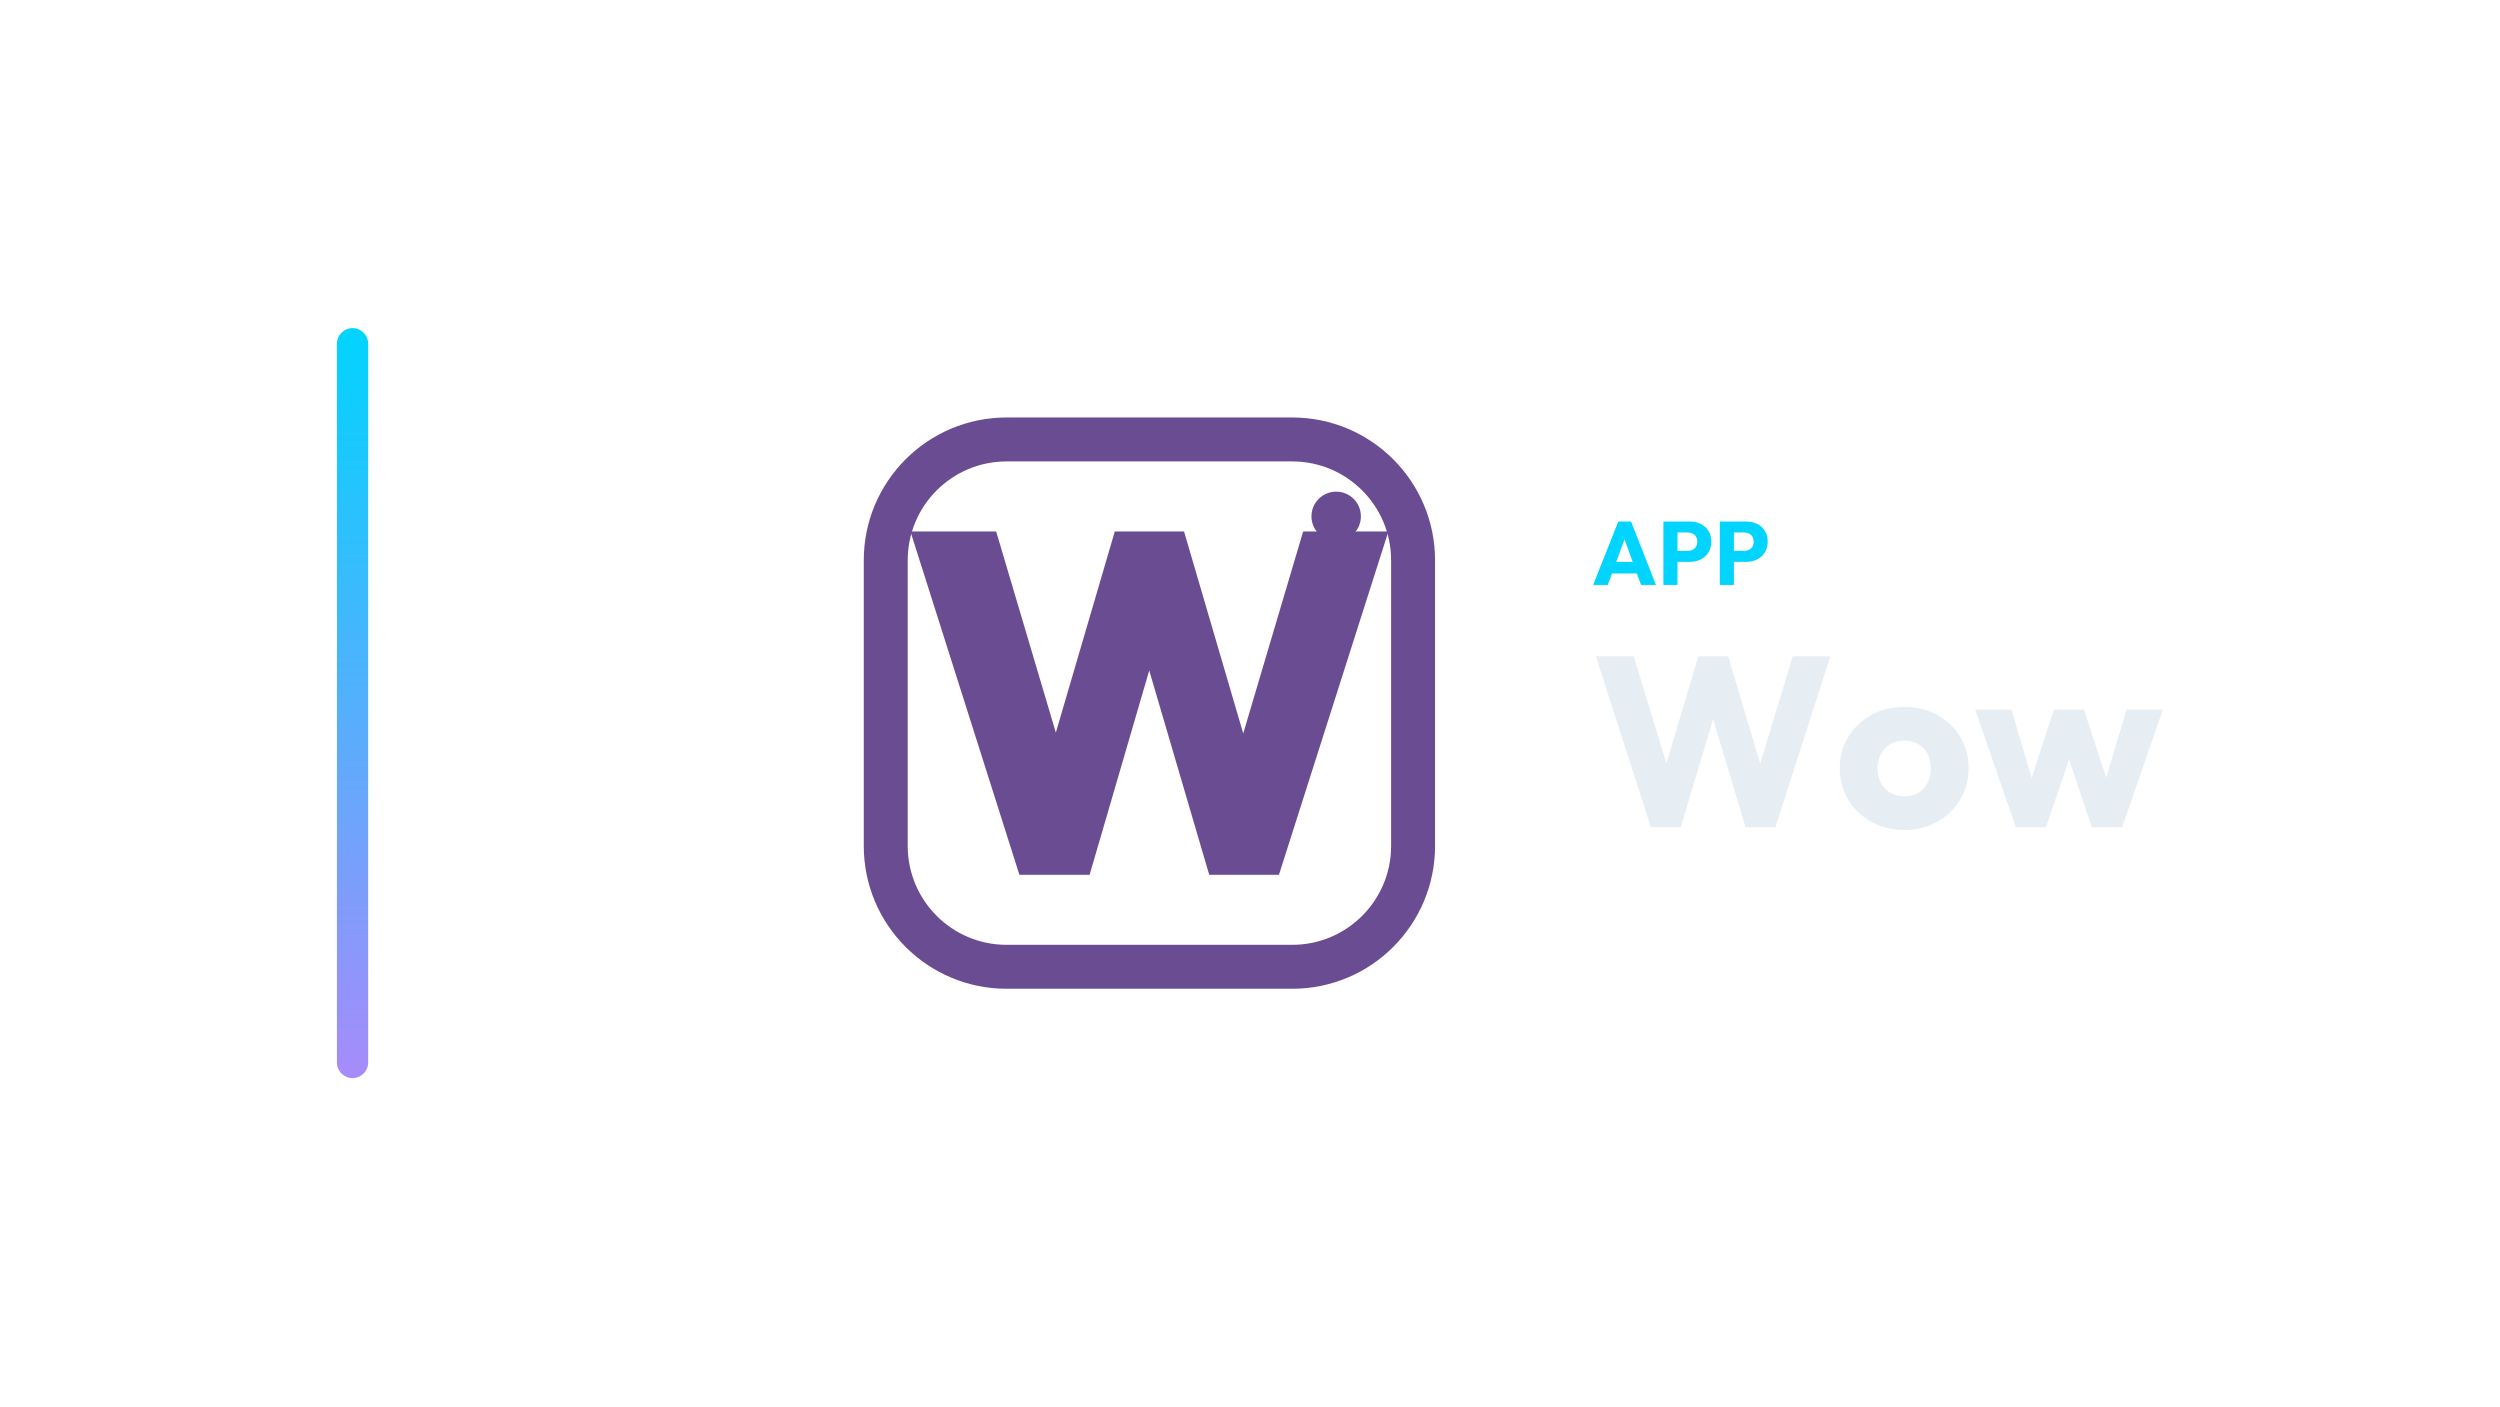
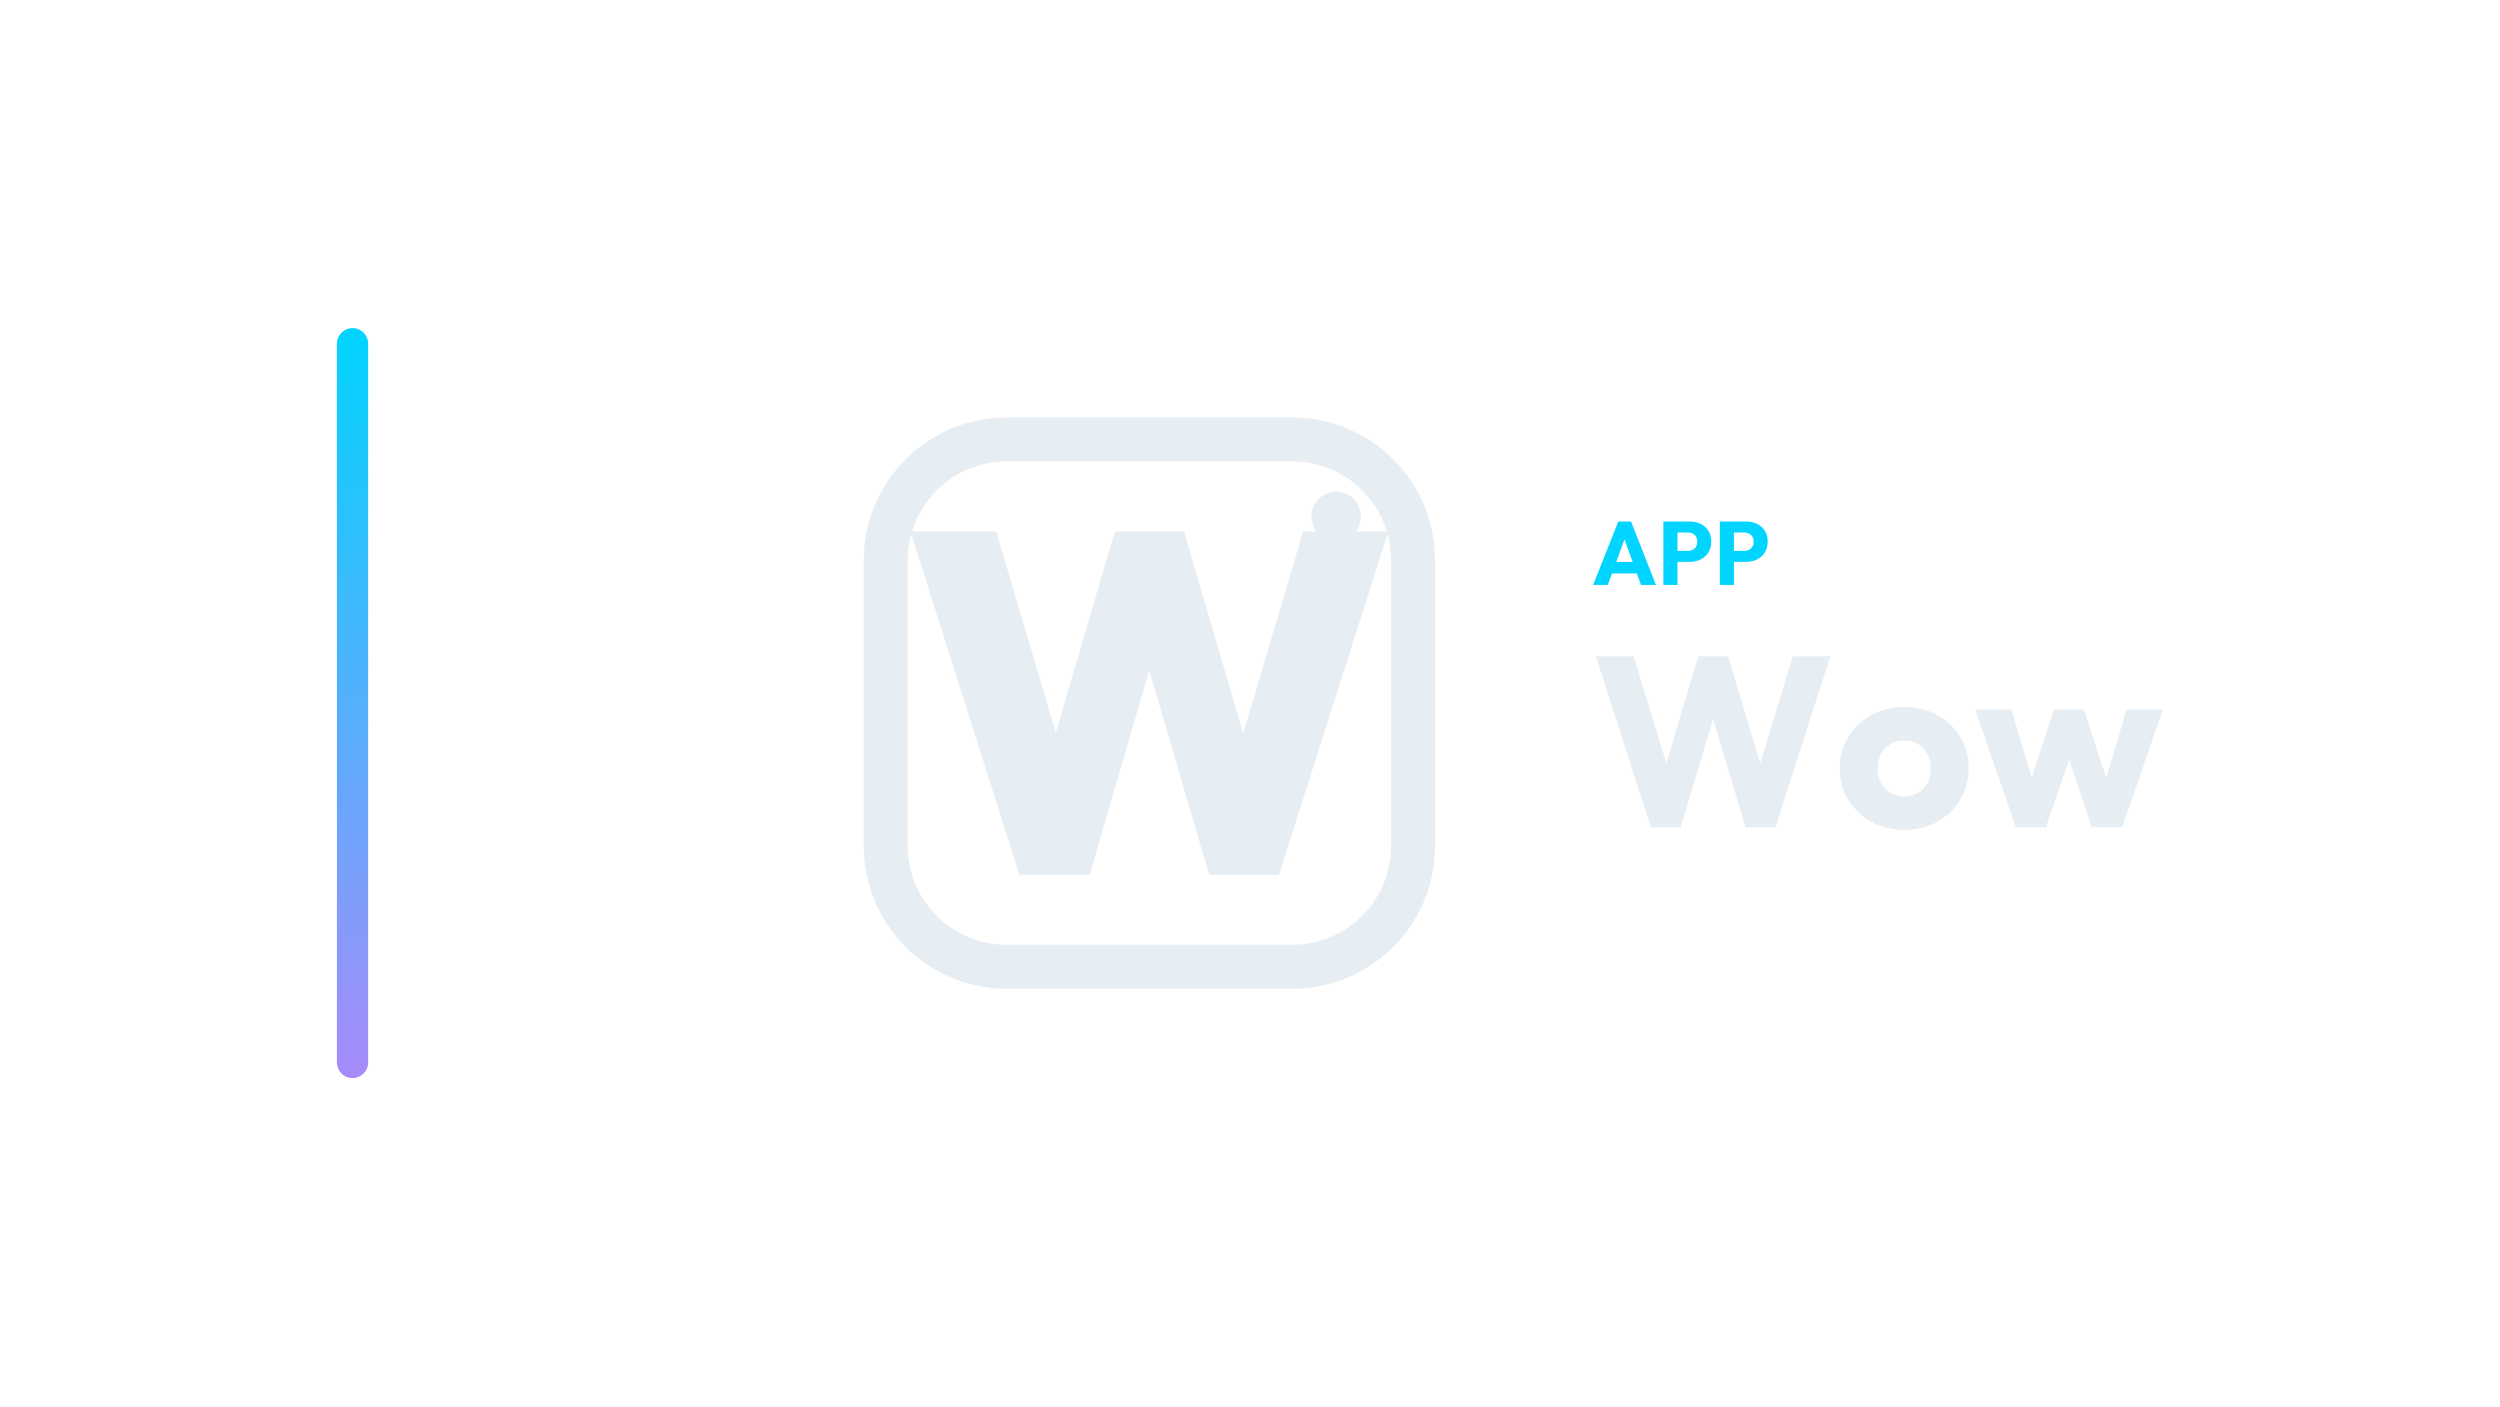
<svg xmlns="http://www.w3.org/2000/svg" width="1280" height="720" viewBox="0 0 1280 720">
  <g transform="translate(102.5,0.0)">
    <defs>
      <linearGradient id="cbRail" x1="0" y1="0" x2="0" y2="1">
        <stop offset="0%" stop-color="#00d4ff" />
        <stop offset="100%" stop-color="#a78bfa" />
      </linearGradient>
    </defs>
    <rect x="70" y="168" width="16" height="384" rx="8.0" fill="url(#cbRail)" />
    <g transform="translate(306,180) scale(0.70312)">
-       <rect x="64" y="64" width="384" height="384" rx="88" fill="none" stroke="#6A4C93" stroke-width="32.0" stroke-linecap="round" stroke-linejoin="round" />
-       <path d="M161.324 381.0 81.987 131.0H144.399L201.522 323.525H174.371L230.788 131.0H281.212L337.629 323.525H310.831L367.953 131.0H430.013L350.323 381.0H299.547L243.13 188.828H268.518L212.453 381.0Z" fill="#6A4C93" stroke="none" />
-       <circle cx="392" cy="120" r="18" fill="#6A4C93" stroke="none" />
+       <rect x="64" y="64" width="384" height="384" rx="88" fill="none" stroke="#E6EDF3" stroke-width="32.0" stroke-linecap="round" stroke-linejoin="round" />
+       <path d="M161.324 381.0 81.987 131.0H144.399L201.522 323.525H174.371L230.788 131.0H281.212L337.629 323.525H310.831L367.953 131.0H430.013L350.323 381.0H299.547L243.13 188.828H268.518L212.453 381.0Z" fill="#E6EDF3" stroke="none" />
+       <circle cx="392" cy="120" r="18" fill="#E6EDF3" stroke="none" />
    </g>
    <path d="M713.184 299.49 726.064 267.014H732.596L745.338 299.49H737.702L727.95 272.534H730.572L720.682 299.49ZM720.498 293.602V287.714H738.208V293.602Z" fill="#00d4ff" stroke="none" />
    <path d="M754.676 287.668V282.056H761.668Q763.002 282.056 764.106 281.504Q765.21 280.952 765.854 279.894Q766.498 278.836 766.498 277.318Q766.498 275.846 765.854 274.788Q765.21 273.73 764.106 273.178Q763.002 272.626 761.668 272.626H754.676V267.014H762.726Q765.808 267.014 768.292 268.256Q770.776 269.498 772.225 271.821Q773.674 274.144 773.674 277.318Q773.674 280.492 772.225 282.815Q770.776 285.138 768.292 286.403Q765.808 287.668 762.726 287.668ZM749.156 299.49V267.014H756.378V299.49Z" fill="#00d4ff" stroke="none" />
    <path d="M783.564 287.668V282.056H790.556Q791.89 282.056 792.994 281.504Q794.098 280.952 794.742 279.894Q795.386 278.836 795.386 277.318Q795.386 275.846 794.742 274.788Q794.098 273.73 792.994 273.178Q791.89 272.626 790.556 272.626H783.564V267.014H791.614Q794.696 267.014 797.18 268.256Q799.664 269.498 801.113 271.821Q802.562 274.144 802.562 277.318Q802.562 280.492 801.113 282.815Q799.664 285.138 797.18 286.403Q794.696 287.668 791.614 287.668ZM778.044 299.49V267.014H785.266V299.49Z" fill="#00d4ff" stroke="none" />
    <path d="M742.75 423.57 714.602 336.026H733.946L754.53 403.358H746.966L767.054 336.026H782.306L802.394 403.358H794.954L815.414 336.026H834.634L806.486 423.57H791.234L771.022 356.238H778.214L758.002 423.57Z" fill="#E6EDF3" stroke="none" />
    <path d="M872.454 424.934Q863.154 424.934 855.652 420.78Q848.15 416.626 843.81 409.434Q839.47 402.242 839.47 393.314Q839.47 384.386 843.81 377.318Q848.15 370.25 855.59 366.096Q863.03 361.942 872.454 361.942Q881.878 361.942 889.318 366.034Q896.758 370.126 901.098 377.256Q905.438 384.386 905.438 393.314Q905.438 402.242 901.098 409.434Q896.758 416.626 889.318 420.78Q881.878 424.934 872.454 424.934ZM872.454 407.698Q876.546 407.698 879.646 405.9Q882.746 404.102 884.42 400.816Q886.094 397.53 886.094 393.314Q886.094 389.098 884.358 385.936Q882.622 382.774 879.584 380.976Q876.546 379.178 872.454 379.178Q868.486 379.178 865.386 380.976Q862.286 382.774 860.55 385.998Q858.814 389.222 858.814 393.438Q858.814 397.53 860.55 400.816Q862.286 404.102 865.386 405.9Q868.486 407.698 872.454 407.698Z" fill="#E6EDF3" stroke="none" />
    <path d="M929.618 423.57 908.786 363.306H927.386L940.282 407.078L934.826 407.202L949.086 363.306H964.462L978.846 407.202L973.266 407.078L986.286 363.306H1004.886L984.054 423.57H968.554L954.542 381.906H959.254L944.994 423.57Z" fill="#E6EDF3" stroke="none" />
  </g>
</svg>
